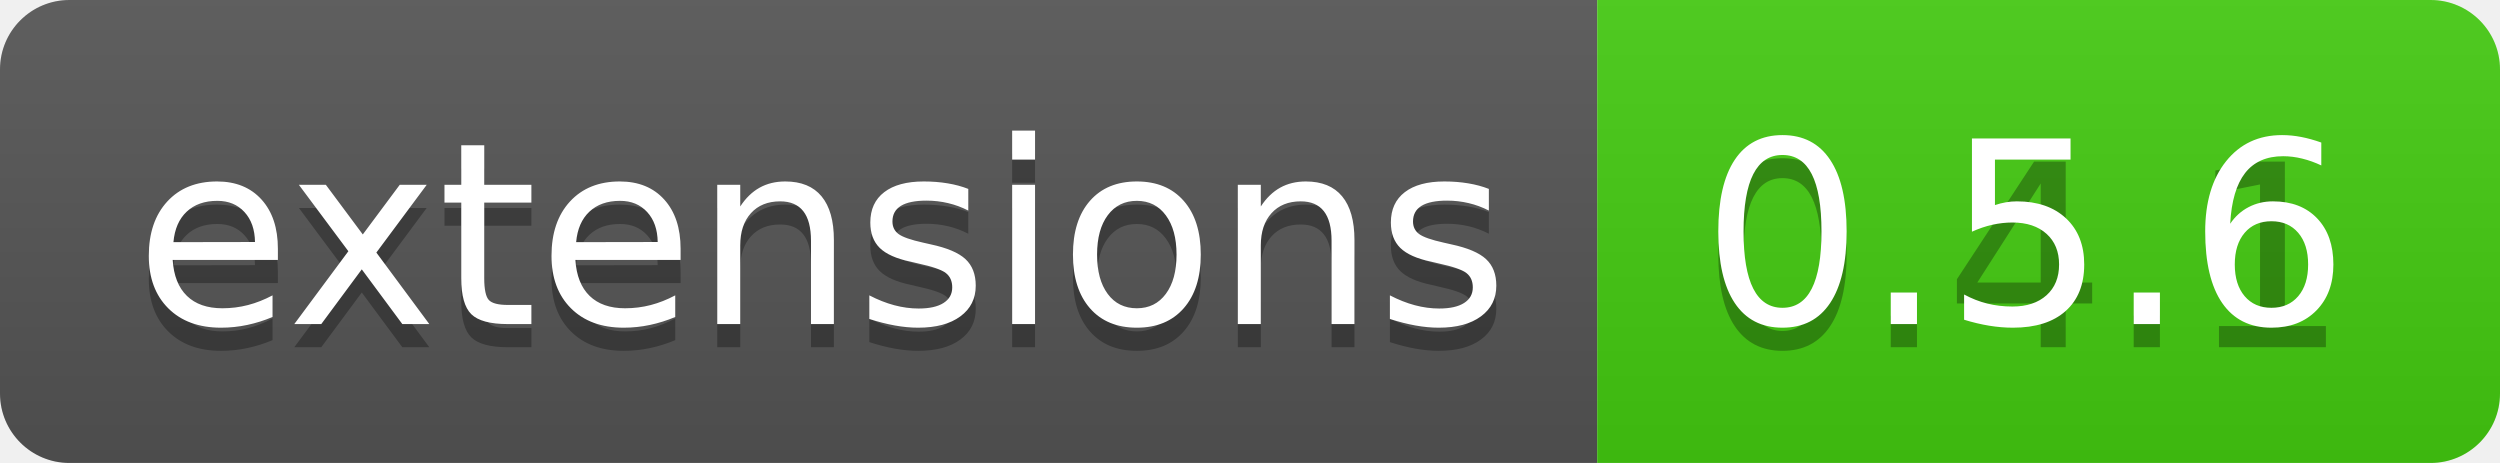
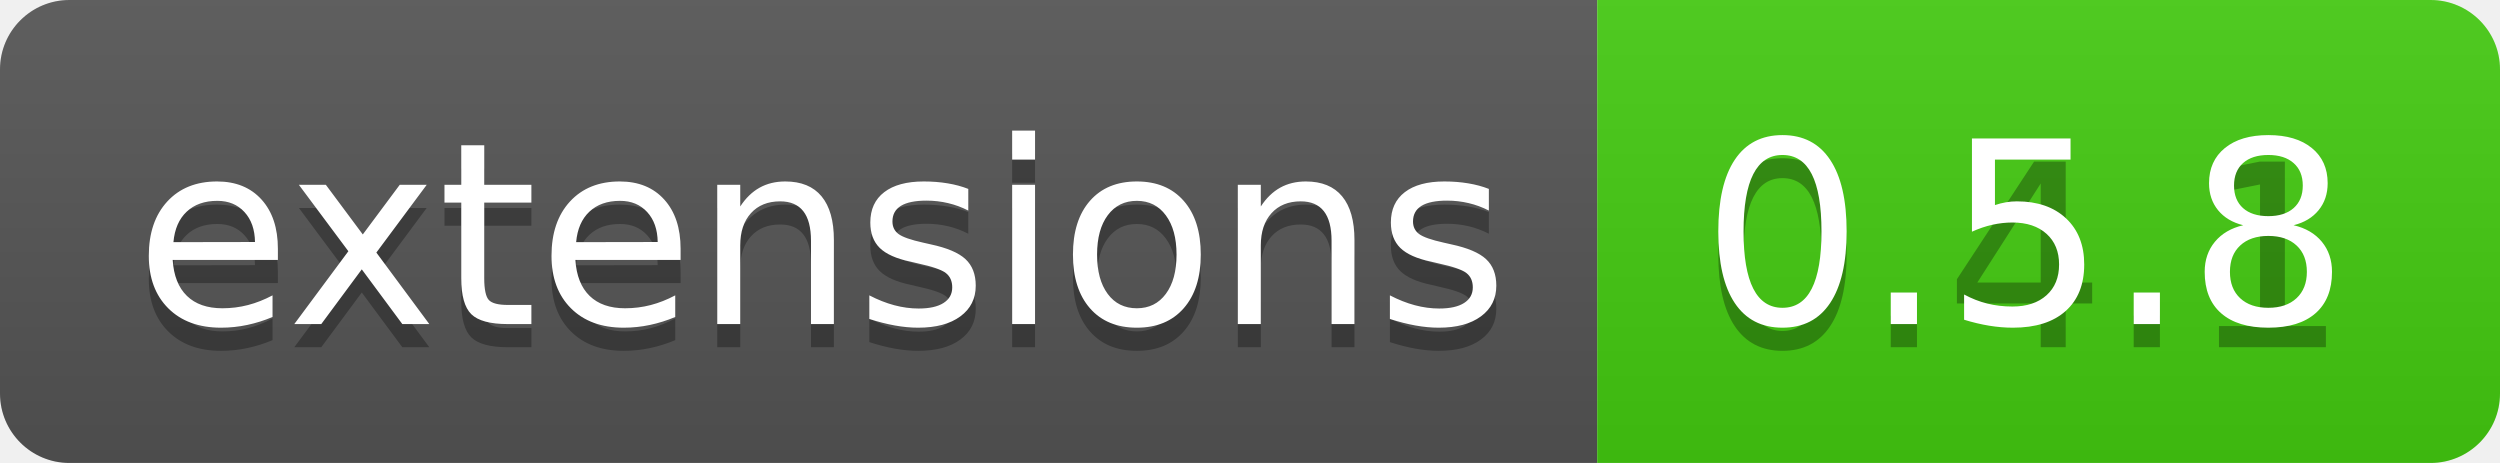
<svg xmlns="http://www.w3.org/2000/svg" width="108" height="20">
  <linearGradient id="b" x2="0" y2="100%">
    <stop offset="0" stop-color="#bbb" stop-opacity=".1" />
    <stop offset="1" stop-opacity=".1" />
  </linearGradient>
  <clipPath id="a">
    <rect width="108" height="20" rx="3" fill="#fff" />
  </clipPath>
  <g clip-path="url(#a)">
    <path fill="#555" d="M0 0h69v20H0z" />
    <path fill="#4c1" d="M69 0h39v20H69z" />
    <path fill="url(#b)" d="M0 0h108v20H0z" />
  </g>
  <g fill="#fff" text-anchor="middle" font-family="DejaVu Sans,Verdana,Geneva,sans-serif" font-size="110">
    <text x="355" y="150" fill="#010101" fill-opacity=".3" transform="scale(.1)" textLength="590">extensions</text>
    <text x="355" y="140" transform="scale(.1)" textLength="590">extensions</text>
    <text x="875" y="150" fill="#010101" fill-opacity=".3" transform="scale(.1)" textLength="290">0.4.1</text>
-     <text x="875" y="140" transform="scale(.1)" textLength="290">0.5.6</text>
+     <text x="875" y="140" transform="scale(.1)" textLength="290">0.5.8</text>
  </g>
</svg>
